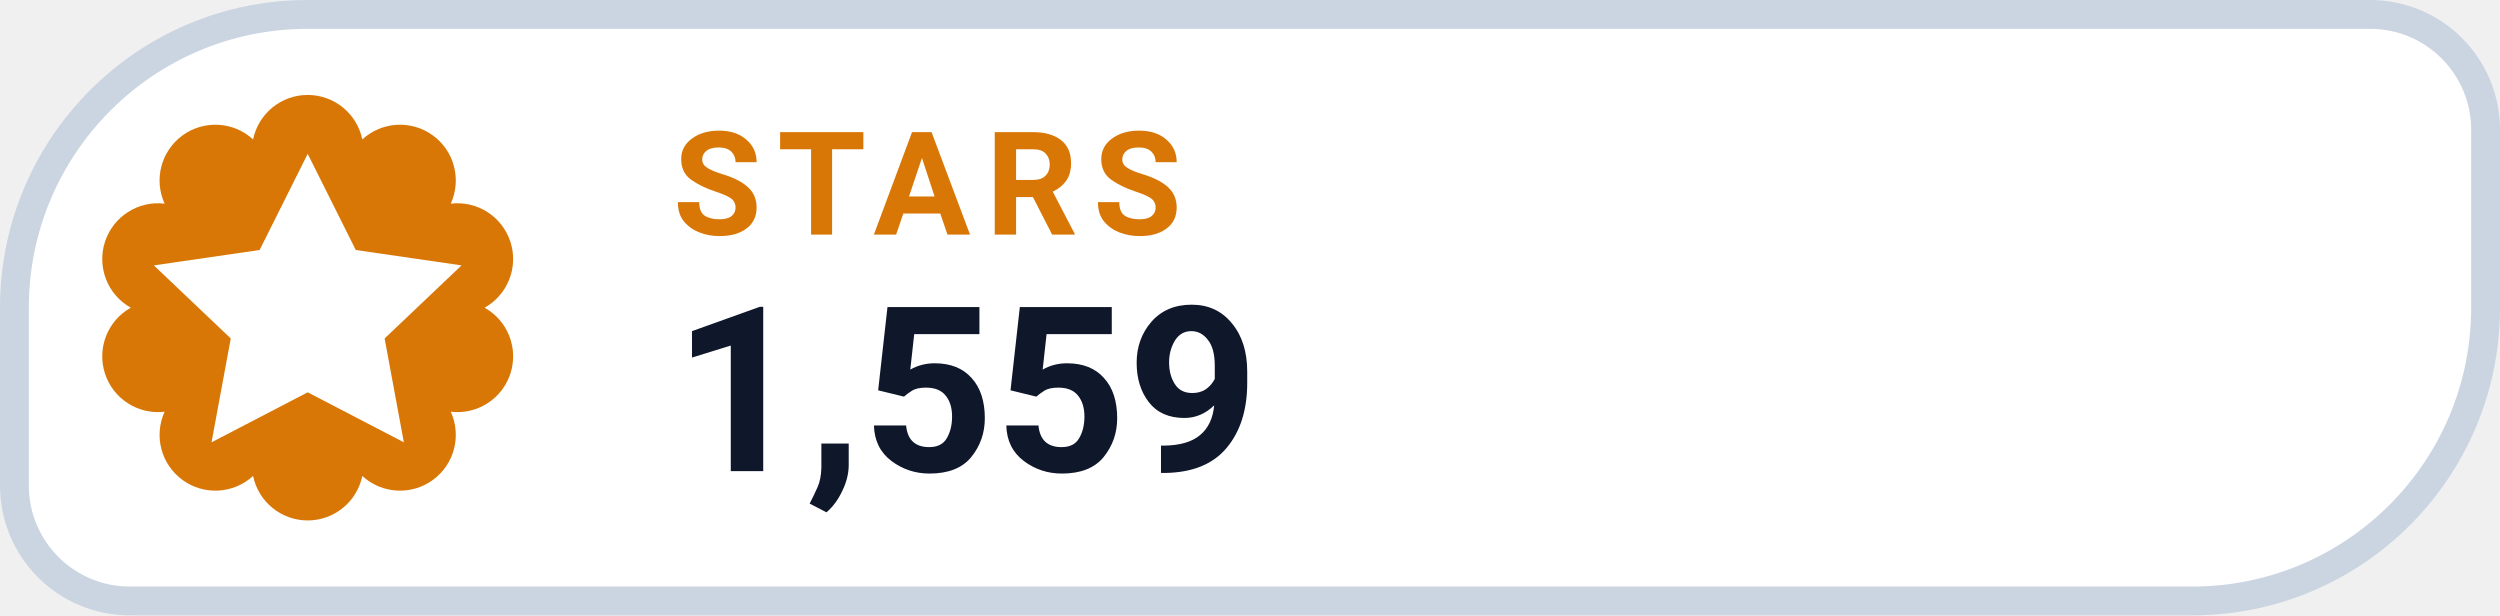
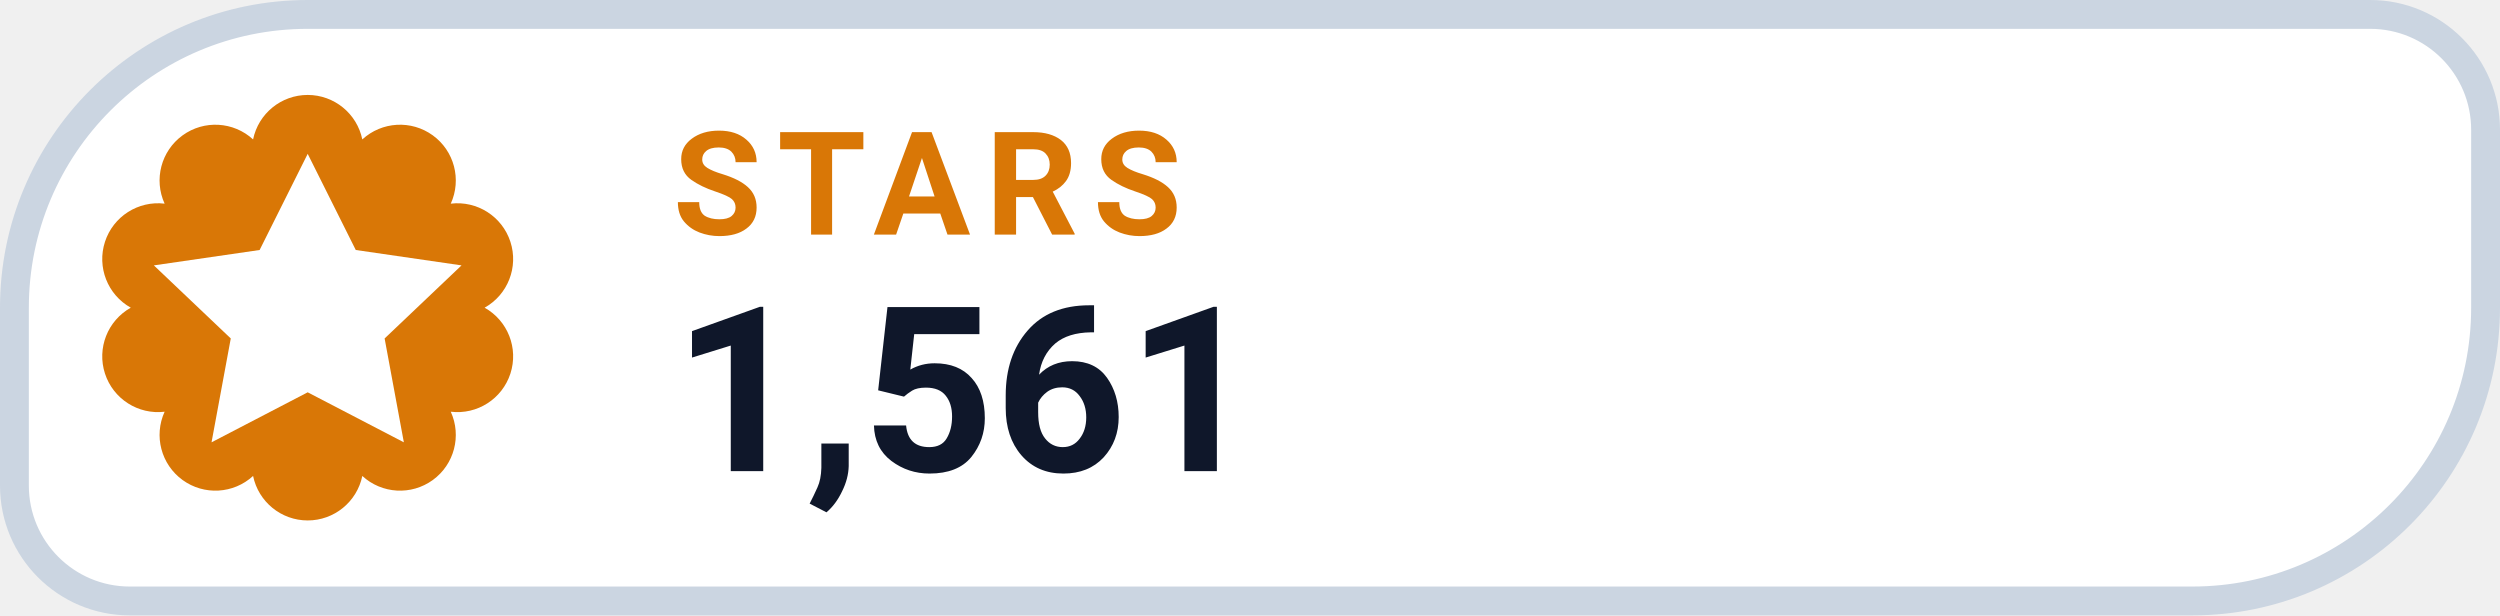
- <svg xmlns="http://www.w3.org/2000/svg" width="130" height="32" viewBox="0 0 130 32" role="img" aria-label="STARS 1,559">
+ <svg xmlns="http://www.w3.org/2000/svg" width="130" height="32" viewBox="0 0 130 32" role="img" aria-label="STARS 1,561">
  <path d="M 16.00 0.75 H 123.25 A 6.00 6.00 0 0 1 129.25 6.75 V 16.00 A 15.25 15.25 0 0 1 114.00 31.25 H 6.75 A 6.00 6.00 0 0 1 0.75 25.25 V 16.00 A 15.25 15.25 0 0 1 16.00 0.75 Z" fill="#FFFFFF" stroke="#CBD5E1" stroke-width="1.5" />
  <path d="M 13.16 7.25 A 2.90 2.90 0 0 1 18.84 7.25 A 2.90 2.90 0 0 1 23.44 10.59 A 2.90 2.90 0 0 1 25.20 16.00 A 2.90 2.90 0 0 1 23.44 21.41 A 2.90 2.90 0 0 1 18.84 24.75 A 2.90 2.90 0 0 1 13.16 24.75 A 2.90 2.90 0 0 1 8.56 21.41 A 2.90 2.90 0 0 1 6.80 16.00 A 2.90 2.90 0 0 1 8.56 10.59 A 2.90 2.90 0 0 1 13.16 7.25 Z" fill="#D97706" />
  <g transform="translate(16 16)" style="color:#FFFFFF;">
    <path d="M0 -8 l2.5 5 5.5 .8 -4 3.8 1 5.4 -5 -2.6 -5 2.6 1 -5.4 -4 -3.8 5.5 -.8 Z" fill="currentColor" />
  </g>
  <text x="35" y="12.2" fill="#D97706" font-family="-apple-system,BlinkMacSystemFont,'Segoe UI',Roboto,Helvetica,Arial,sans-serif" font-size="7.5" font-weight="700" letter-spacing=".8">STARS</text>
-   <text x="35" y="24.5" fill="#0F172A" font-family="-apple-system,BlinkMacSystemFont,'Segoe UI',Roboto,Helvetica,Arial,sans-serif" font-size="12" font-weight="750">1,559</text>
+   <text x="35" y="24.5" fill="#0F172A" font-family="-apple-system,BlinkMacSystemFont,'Segoe UI',Roboto,Helvetica,Arial,sans-serif" font-size="12" font-weight="750">1,561</text>
</svg>
